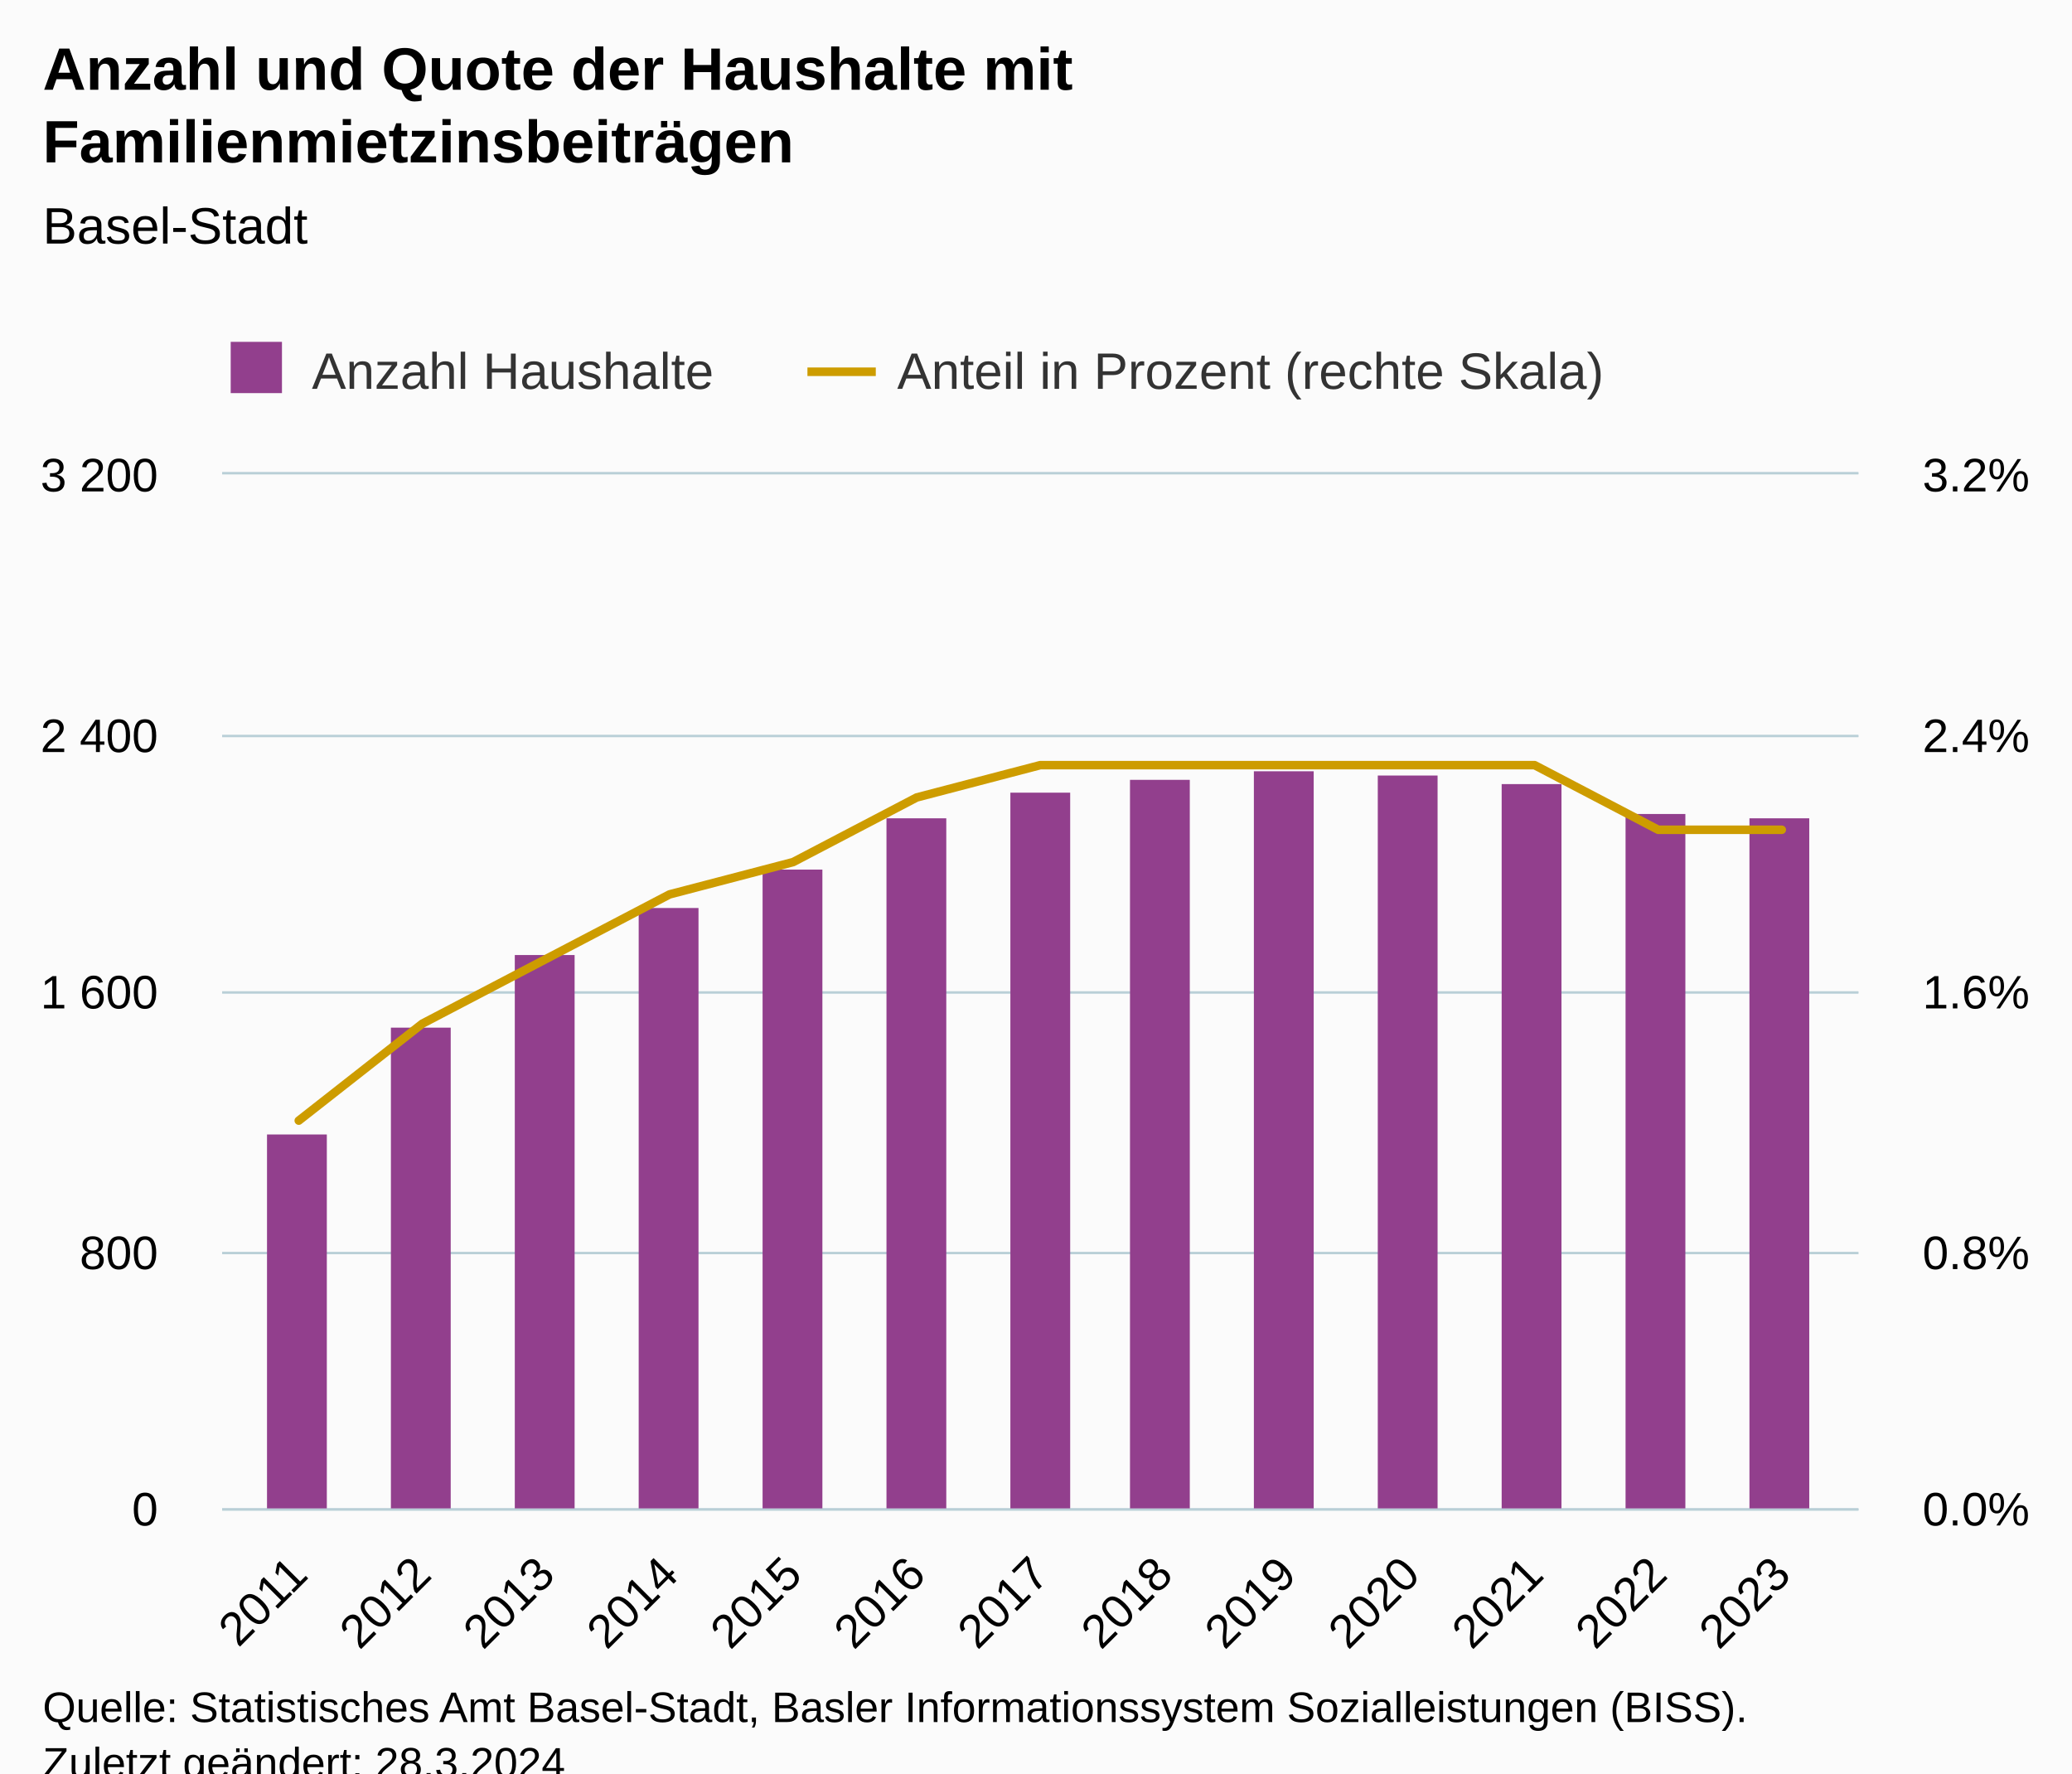
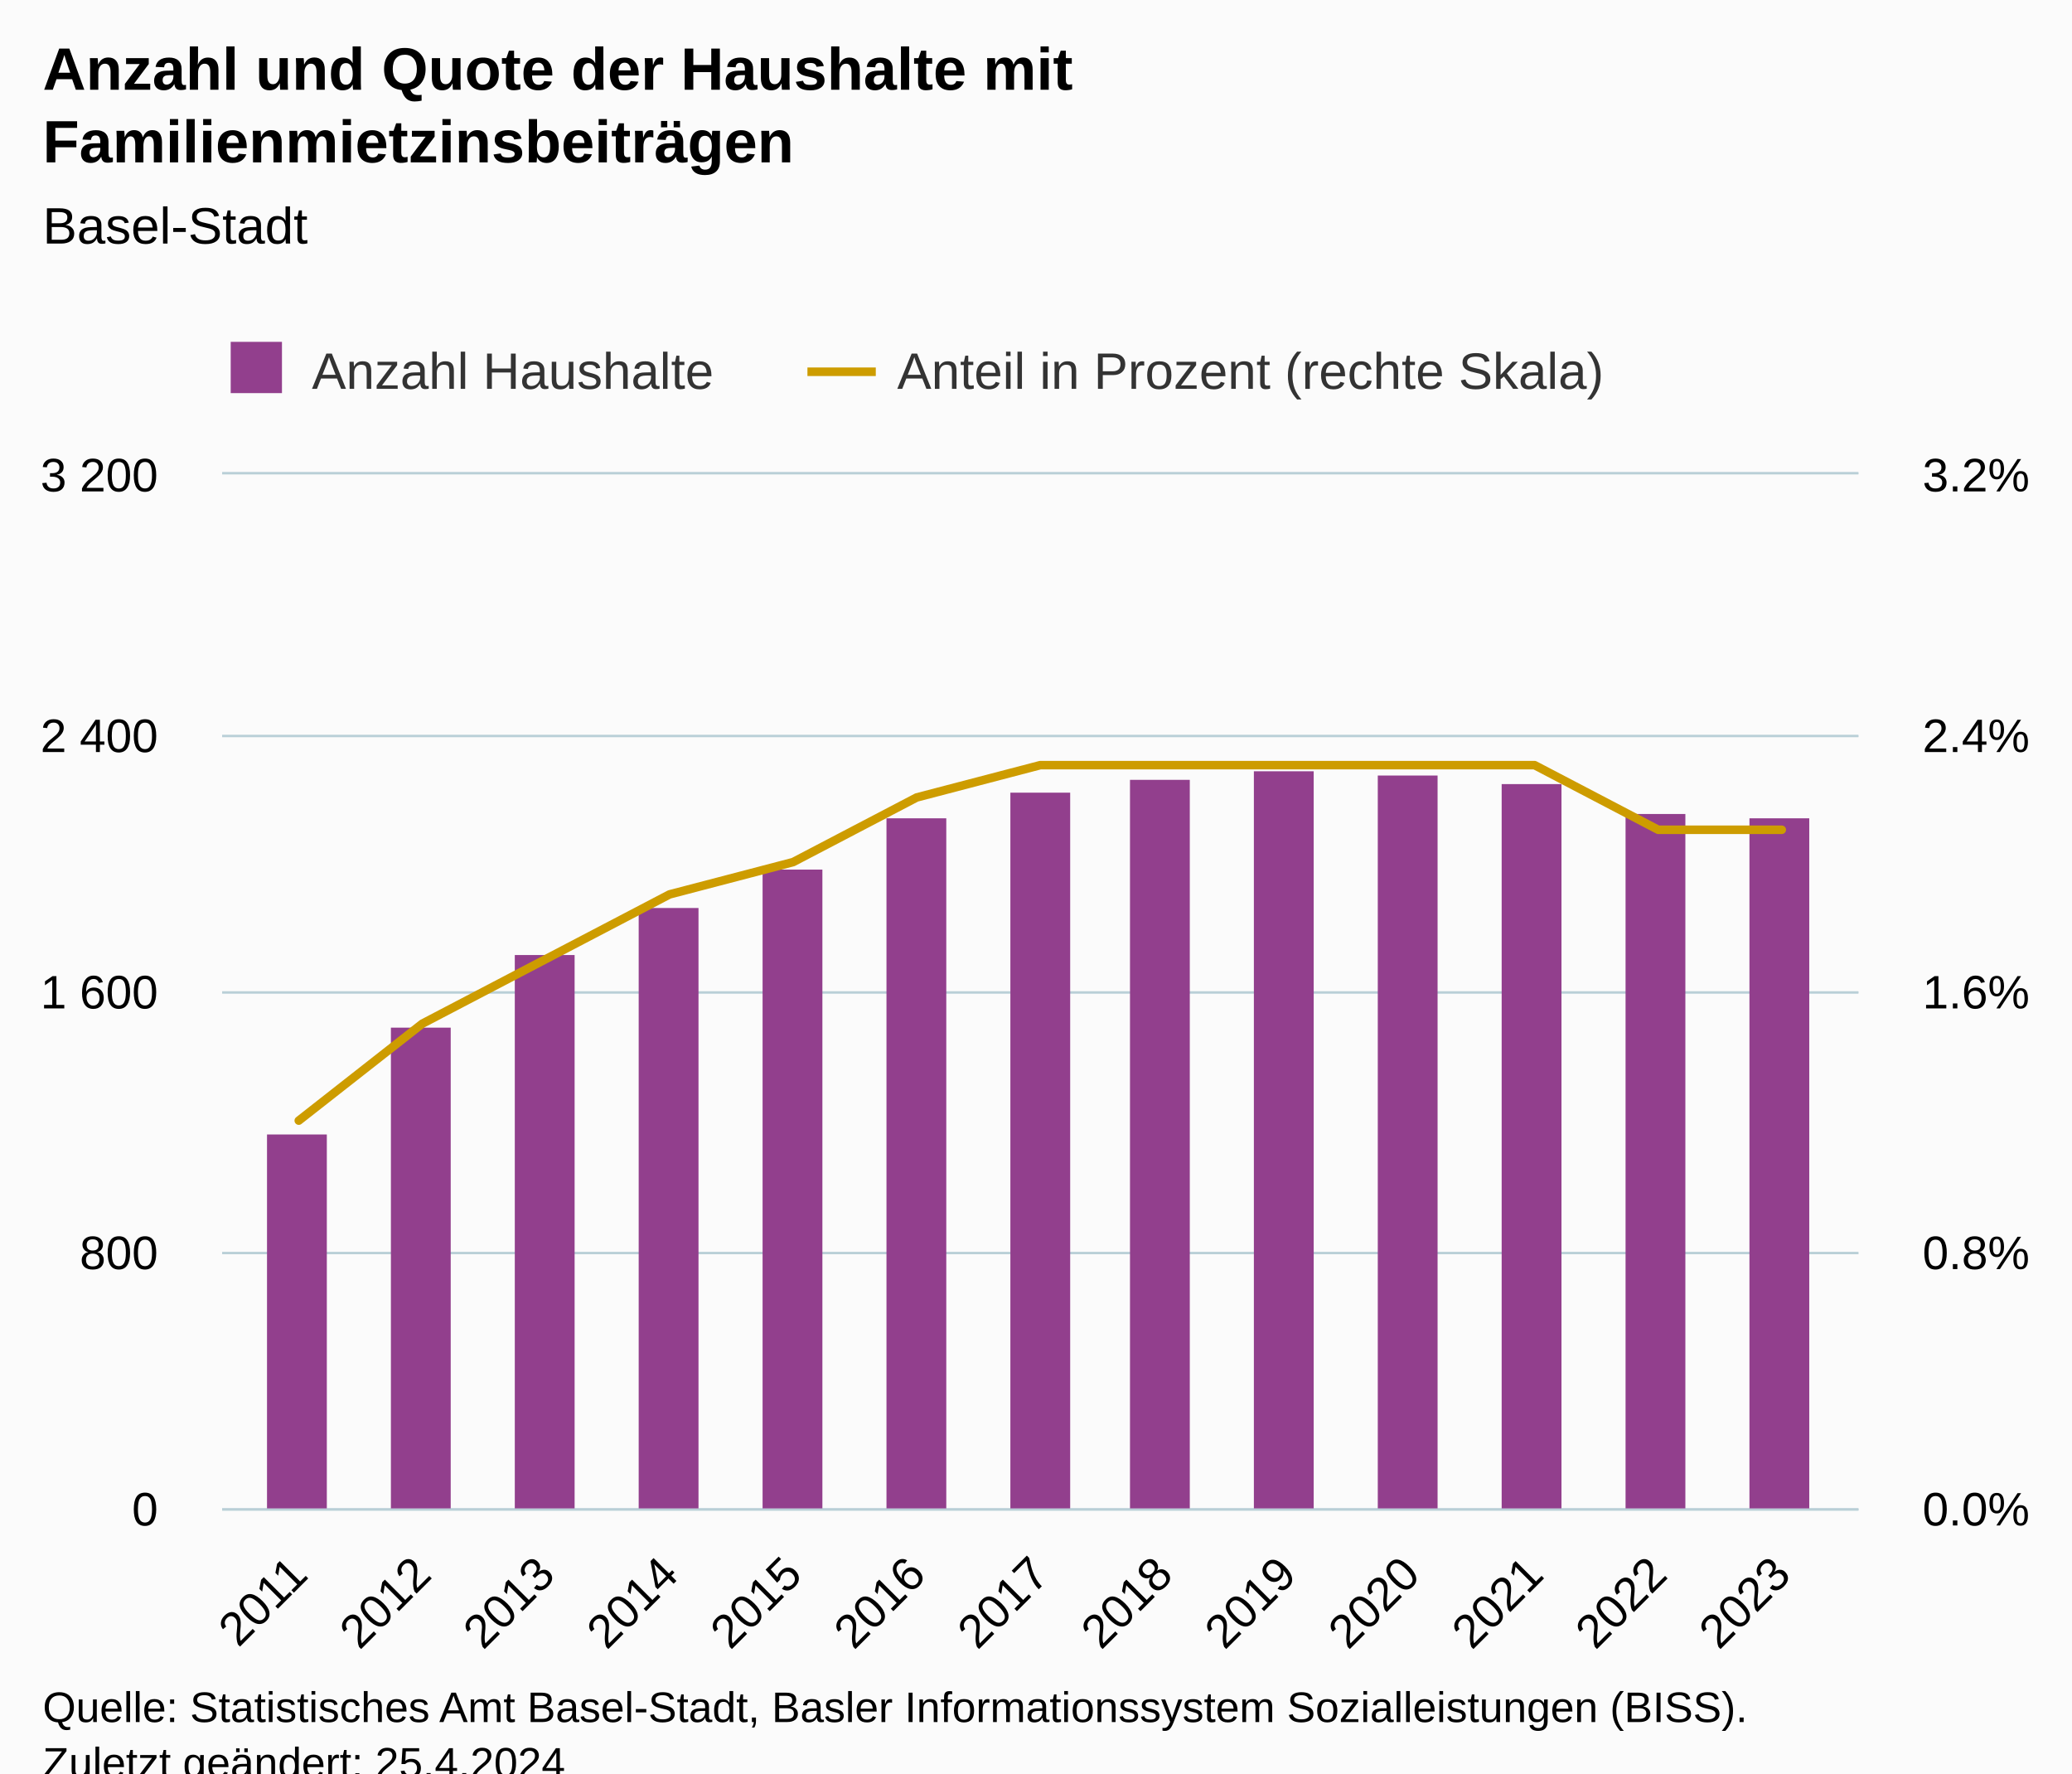
<svg xmlns="http://www.w3.org/2000/svg" version="1.1" class="highcharts-root" style="font-family:Arial;font-size:12px;" viewBox="0 0 485 415">
  <defs>
-     <clipPath id="highcharts-imy9w0c-35-">
+     <clipPath id="highcharts-f1fx1r9-35-">
      <rect x="0" y="0" width="383" height="242" fill="none" />
    </clipPath>
-     <clipPath id="highcharts-imy9w0c-49-">
+     <clipPath id="highcharts-f1fx1r9-49-">
      <rect x="0" y="0" width="383" height="242" fill="none" />
    </clipPath>
-     <clipPath id="highcharts-imy9w0c-63-">
+     <clipPath id="highcharts-f1fx1r9-63-">
      <rect x="0" y="0" width="383" height="242" fill="none" />
    </clipPath>
-     <clipPath id="highcharts-imy9w0c-64-">
+     <clipPath id="highcharts-f1fx1r9-64-">
      <rect x="52" y="111" width="383" height="242" fill="none" />
    </clipPath>
  </defs>
  <rect fill="#fbfbfb" class="highcharts-background" x="0" y="0" width="485" height="428" rx="0" ry="0" />
  <rect fill="none" class="highcharts-plot-background" x="52" y="111" width="383" height="242" />
  <g class="highcharts-pane-group" data-z-index="0" />
  <g class="highcharts-grid highcharts-xaxis-grid" data-z-index="1">
    <path fill="none" data-z-index="1" class="highcharts-grid-line" d="M 69.5 111 L 69.5 353" opacity="1" />
    <path fill="none" data-z-index="1" class="highcharts-grid-line" d="M 98.5 111 L 98.5 353" opacity="1" />
    <path fill="none" data-z-index="1" class="highcharts-grid-line" d="M 127.5 111 L 127.5 353" opacity="1" />
    <path fill="none" data-z-index="1" class="highcharts-grid-line" d="M 156.5 111 L 156.5 353" opacity="1" />
    <path fill="none" data-z-index="1" class="highcharts-grid-line" d="M 185.5 111 L 185.5 353" opacity="1" />
    <path fill="none" data-z-index="1" class="highcharts-grid-line" d="M 214.5 111 L 214.5 353" opacity="1" />
    <path fill="none" data-z-index="1" class="highcharts-grid-line" d="M 243.5 111 L 243.5 353" opacity="1" />
    <path fill="none" data-z-index="1" class="highcharts-grid-line" d="M 271.5 111 L 271.5 353" opacity="1" />
    <path fill="none" data-z-index="1" class="highcharts-grid-line" d="M 300.5 111 L 300.5 353" opacity="1" />
    <path fill="none" data-z-index="1" class="highcharts-grid-line" d="M 329.5 111 L 329.5 353" opacity="1" />
    <path fill="none" data-z-index="1" class="highcharts-grid-line" d="M 358.5 111 L 358.5 353" opacity="1" />
    <path fill="none" data-z-index="1" class="highcharts-grid-line" d="M 387.5 111 L 387.5 353" opacity="1" />
    <path fill="none" data-z-index="1" class="highcharts-grid-line" d="M 416.5 111 L 416.5 353" opacity="1" />
  </g>
  <g class="highcharts-grid highcharts-yaxis-grid" data-z-index="1">
    <path fill="none" stroke="#B9CFD7" stroke-width="0.5" data-z-index="1" class="highcharts-grid-line" d="M 52 353.25 L 435 353.25" opacity="1" />
    <path fill="none" stroke="#B9CFD7" stroke-width="0.5" data-z-index="1" class="highcharts-grid-line" d="M 52 293.25 L 435 293.25" opacity="1" />
    <path fill="none" stroke="#B9CFD7" stroke-width="0.5" data-z-index="1" class="highcharts-grid-line" d="M 52 232.25 L 435 232.25" opacity="1" />
    <path fill="none" stroke="#B9CFD7" stroke-width="0.5" data-z-index="1" class="highcharts-grid-line" d="M 52 172.25 L 435 172.25" opacity="1" />
    <path fill="none" stroke="#B9CFD7" stroke-width="0.5" data-z-index="1" class="highcharts-grid-line" d="M 52 110.75 L 435 110.75" opacity="1" />
  </g>
  <g class="highcharts-grid highcharts-yaxis-grid" data-z-index="1">
    <path fill="none" stroke="#B9CFD7" stroke-width="0.5" data-z-index="1" class="highcharts-grid-line" d="M 52 353.25 L 435 353.25" opacity="1" />
    <path fill="none" stroke="#B9CFD7" stroke-width="0.5" data-z-index="1" class="highcharts-grid-line" d="M 52 293.25 L 435 293.25" opacity="1" />
    <path fill="none" stroke="#B9CFD7" stroke-width="0.5" data-z-index="1" class="highcharts-grid-line" d="M 52 232.25 L 435 232.25" opacity="1" />
    <path fill="none" stroke="#B9CFD7" stroke-width="0.5" data-z-index="1" class="highcharts-grid-line" d="M 52 172.25 L 435 172.25" opacity="1" />
    <path fill="none" stroke="#B9CFD7" stroke-width="0.5" data-z-index="1" class="highcharts-grid-line" d="M 52 110.75 L 435 110.75" opacity="1" />
  </g>
  <rect fill="none" class="highcharts-plot-border" data-z-index="1" x="52" y="111" width="383" height="242" />
  <g class="highcharts-axis highcharts-xaxis" data-z-index="2">
    <path fill="none" class="highcharts-axis-line" stroke="#B9CFD7" stroke-width="0.5" data-z-index="7" d="M 52 353.25 L 435 353.25" />
  </g>
  <g class="highcharts-axis highcharts-yaxis" data-z-index="2">
    <path fill="none" class="highcharts-axis-line" data-z-index="7" d="M 52 111 L 52 353" />
  </g>
  <g class="highcharts-axis highcharts-yaxis" data-z-index="2">
    <path fill="none" class="highcharts-axis-line" data-z-index="7" d="M 435 111 L 435 353" />
  </g>
  <g class="highcharts-series-group" data-z-index="3">
-     <g class="highcharts-series highcharts-series-0 highcharts-column-series" data-z-index="0.1" opacity="1" transform="translate(52,111) scale(1 1)" clip-path="url(#highcharts-imy9w0c-49-)">
+     <g class="highcharts-series highcharts-series-0 highcharts-column-series" data-z-index="0.1" opacity="1" transform="translate(52,111) scale(1 1)" clip-path="url(#highcharts-f1fx1r9-49-)">
      <rect x="10.5" y="154.5" width="14" height="88" fill="#923f8d" stroke="#ffffff" stroke-width="1e-7" opacity="1" class="highcharts-point" />
      <rect x="39.5" y="129.5" width="14" height="113" fill="#923f8d" stroke="#ffffff" stroke-width="1e-7" opacity="1" class="highcharts-point" />
      <rect x="68.5" y="112.5" width="14" height="130" fill="#923f8d" stroke="#ffffff" stroke-width="1e-7" opacity="1" class="highcharts-point" />
      <rect x="97.5" y="101.5" width="14" height="141" fill="#923f8d" stroke="#ffffff" stroke-width="1e-7" opacity="1" class="highcharts-point" />
      <rect x="126.5" y="92.5" width="14" height="150" fill="#923f8d" stroke="#ffffff" stroke-width="1e-7" opacity="1" class="highcharts-point" />
      <rect x="155.5" y="80.5" width="14" height="162" fill="#923f8d" stroke="#ffffff" stroke-width="1e-7" opacity="1" class="highcharts-point" />
      <rect x="184.5" y="74.5" width="14" height="168" fill="#923f8d" stroke="#ffffff" stroke-width="1e-7" opacity="1" class="highcharts-point" />
      <rect x="212.5" y="71.5" width="14" height="171" fill="#923f8d" stroke="#ffffff" stroke-width="1e-7" opacity="1" class="highcharts-point" />
      <rect x="241.5" y="69.5" width="14" height="173" fill="#923f8d" stroke="#ffffff" stroke-width="1e-7" opacity="1" class="highcharts-point" />
      <rect x="270.5" y="70.5" width="14" height="172" fill="#923f8d" stroke="#ffffff" stroke-width="1e-7" opacity="1" class="highcharts-point" />
      <rect x="299.5" y="72.5" width="14" height="170" fill="#923f8d" stroke="#ffffff" stroke-width="1e-7" opacity="1" class="highcharts-point" />
      <rect x="328.5" y="79.5" width="14" height="163" fill="#923f8d" stroke="#ffffff" stroke-width="1e-7" opacity="1" class="highcharts-point" />
      <rect x="357.5" y="80.5" width="14" height="162" fill="#923f8d" stroke="#ffffff" stroke-width="1e-7" opacity="1" class="highcharts-point" />
    </g>
    <g class="highcharts-markers highcharts-series-0 highcharts-column-series" data-z-index="0.1" opacity="1" transform="translate(52,111) scale(1 1)" clip-path="none" />
-     <g class="highcharts-series highcharts-series-1 highcharts-line-series" data-z-index="0.1" opacity="1" transform="translate(52,111) scale(1 1)" clip-path="url(#highcharts-imy9w0c-63-)">
+     <g class="highcharts-series highcharts-series-1 highcharts-line-series" data-z-index="0.1" opacity="1" transform="translate(52,111) scale(1 1)" clip-path="url(#highcharts-f1fx1r9-63-)">
      <path fill="none" d="M 17.935 151.25 L 46.863 128.562 L 75.79 113.438 L 104.718 98.312 L 133.645 90.75 L 162.573 75.625 L 191.5 68.062 L 220.427 68.062 L 249.355 68.062 L 278.282 68.062 L 307.21 68.062 L 336.137 83.188 L 365.065 83.188" class="highcharts-graph" data-z-index="1" stroke="#cd9c00" stroke-width="2" stroke-linejoin="round" stroke-linecap="round" />
    </g>
    <g class="highcharts-markers highcharts-series-1 highcharts-line-series" data-z-index="0.1" opacity="1" transform="translate(52,111) scale(1 1)" clip-path="none" />
  </g>
  <text x="10" text-anchor="start" class="highcharts-title" data-z-index="4" style="color:#000000;font-size:14px;font-weight:bold;fill:#000000;" y="21">
    <tspan>Anzahl und Quote der Haushalte mit</tspan>
    <tspan dy="17" x="10">Familienmietzinsbeiträgen</tspan>
  </text>
  <text x="10" text-anchor="start" class="highcharts-subtitle" data-z-index="4" style="color:#000000;font-size:12px;font-weight:normal;fill:#000000;" y="57">
    <tspan>Basel-Stadt</tspan>
  </text>
  <text x="10" text-anchor="start" class="highcharts-caption" data-z-index="4" style="color:#666666;fill:#666666;" y="400" />
  <g class="highcharts-legend" data-z-index="7" transform="translate(44,73)">
    <rect fill="none" class="highcharts-legend-box" rx="0" ry="0" x="0" y="0" width="340" height="26" visibility="visible" />
    <g data-z-index="1">
      <g>
        <g class="highcharts-legend-item highcharts-column-series highcharts-color-undefined highcharts-series-0" data-z-index="1" transform="translate(8,3)">
          <text x="21" style="color:#333333;cursor:pointer;font-size:12px;font-weight:normal;fill:#333333;" text-anchor="start" data-z-index="2" y="15">
            <tspan>Anzahl Haushalte</tspan>
          </text>
          <rect x="2" y="4" width="12" height="12" fill="#923f8d" class="highcharts-point" data-z-index="3" />
        </g>
        <g class="highcharts-legend-item highcharts-line-series highcharts-color-undefined highcharts-series-1" data-z-index="1" transform="translate(145,3)">
          <path fill="none" d="M 0 11 L 16 11" class="highcharts-graph" stroke="#cd9c00" stroke-width="2" />
          <text x="21" y="15" style="color:#333333;cursor:pointer;font-size:12px;font-weight:normal;fill:#333333;" text-anchor="start" data-z-index="2">
            <tspan>Anteil in Prozent (rechte Skala)</tspan>
          </text>
        </g>
      </g>
    </g>
  </g>
  <g class="highcharts-axis-labels highcharts-xaxis-labels" data-z-index="7">
    <text x="72.528" style="color:#000000;cursor:default;font-size:11px;fill:#000000;" text-anchor="end" transform="translate(0,0) rotate(-45 72.52777 369)" y="369" opacity="1">2011</text>
    <text x="101.455" style="color:#000000;cursor:default;font-size:11px;fill:#000000;" text-anchor="end" transform="translate(0,0) rotate(-45 101.4553 369)" y="369" opacity="1">2012</text>
    <text x="130.383" style="color:#000000;cursor:default;font-size:11px;fill:#000000;" text-anchor="end" transform="translate(0,0) rotate(-45 130.3828 369)" y="369" opacity="1">2013</text>
    <text x="159.31" style="color:#000000;cursor:default;font-size:11px;fill:#000000;" text-anchor="end" transform="translate(0,0) rotate(-45 159.3102 369)" y="369" opacity="1">2014</text>
    <text x="188.238" style="color:#000000;cursor:default;font-size:11px;fill:#000000;" text-anchor="end" transform="translate(0,0) rotate(-45 188.2377 369)" y="369" opacity="1">2015</text>
    <text x="217.165" style="color:#000000;cursor:default;font-size:11px;fill:#000000;" text-anchor="end" transform="translate(0,0) rotate(-45 217.1652 369)" y="369" opacity="1">2016</text>
    <text x="246.093" style="color:#000000;cursor:default;font-size:11px;fill:#000000;" text-anchor="end" transform="translate(0,0) rotate(-45 246.0927 369)" y="369" opacity="1">2017</text>
    <text x="275.02" style="color:#000000;cursor:default;font-size:11px;fill:#000000;" text-anchor="end" transform="translate(0,0) rotate(-45 275.0202 369)" y="369" opacity="1">2018</text>
    <text x="303.948" style="color:#000000;cursor:default;font-size:11px;fill:#000000;" text-anchor="end" transform="translate(0,0) rotate(-45 303.9477 369)" y="369" opacity="1">2019</text>
    <text x="332.875" style="color:#000000;cursor:default;font-size:11px;fill:#000000;" text-anchor="end" transform="translate(0,0) rotate(-45 332.8752 369)" y="369" opacity="1">2020</text>
    <text x="361.803" style="color:#000000;cursor:default;font-size:11px;fill:#000000;" text-anchor="end" transform="translate(0,0) rotate(-45 361.8027 369)" y="369" opacity="1">2021</text>
    <text x="390.73" style="color:#000000;cursor:default;font-size:11px;fill:#000000;" text-anchor="end" transform="translate(0,0) rotate(-45 390.7302 369)" y="369" opacity="1">2022</text>
    <text x="419.658" style="color:#000000;cursor:default;font-size:11px;fill:#000000;" text-anchor="end" transform="translate(0,0) rotate(-45 419.6577 369)" y="369" opacity="1">2023</text>
  </g>
  <g class="highcharts-axis-labels highcharts-yaxis-labels" data-z-index="7">
    <text x="37" style="color:#000000;cursor:default;font-size:11px;fill:#000000;" text-anchor="end" transform="translate(0,0)" y="357" opacity="1">0</text>
    <text x="37" style="color:#000000;cursor:default;font-size:11px;fill:#000000;" text-anchor="end" transform="translate(0,0)" y="297" opacity="1">800</text>
    <text x="37" style="color:#000000;cursor:default;font-size:11px;fill:#000000;" text-anchor="end" transform="translate(0,0)" y="236" opacity="1">
      <tspan>1 600</tspan>
    </text>
    <text x="37" style="color:#000000;cursor:default;font-size:11px;fill:#000000;" text-anchor="end" transform="translate(0,0)" y="176" opacity="1">
      <tspan>2 400</tspan>
    </text>
    <text x="37" style="color:#000000;cursor:default;font-size:11px;fill:#000000;" text-anchor="end" transform="translate(0,0)" y="115" opacity="1">
      <tspan>3 200</tspan>
    </text>
  </g>
  <g class="highcharts-axis-labels highcharts-yaxis-labels" data-z-index="7">
    <text x="450" style="color:#000000;cursor:default;font-size:11px;fill:#000000;" text-anchor="start" transform="translate(0,0)" y="357" opacity="1">0.0%</text>
    <text x="450" style="color:#000000;cursor:default;font-size:11px;fill:#000000;" text-anchor="start" transform="translate(0,0)" y="297" opacity="1">0.8%</text>
    <text x="450" style="color:#000000;cursor:default;font-size:11px;fill:#000000;" text-anchor="start" transform="translate(0,0)" y="236" opacity="1">1.6%</text>
    <text x="450" style="color:#000000;cursor:default;font-size:11px;fill:#000000;" text-anchor="start" transform="translate(0,0)" y="176" opacity="1">2.4%</text>
    <text x="450" style="color:#000000;cursor:default;font-size:11px;fill:#000000;" text-anchor="start" transform="translate(0,0)" y="115" opacity="1">3.2%</text>
  </g>
  <text x="10" class="highcharts-credits" text-anchor="start" data-z-index="8" style="cursor:default;color:#000000;font-size:10px;fill:#000000;" y="403">
    <tspan>Quelle: Statistisches Amt Basel-Stadt, Basler Informationssystem Sozialleistungen (BISS).</tspan>
-     <tspan x="10" dy="13">Zuletzt geändert: 28.3.2024</tspan>
+     <tspan x="10" dy="13">Zuletzt geändert: 25.4.2024</tspan>
  </text>
-   <g class="highcharts-control-points" data-z-index="99" clip-path="url(#highcharts-imy9w0c-64-)" />
+   <g class="highcharts-control-points" data-z-index="99" clip-path="url(#highcharts-f1fx1r9-64-)" />
</svg>
